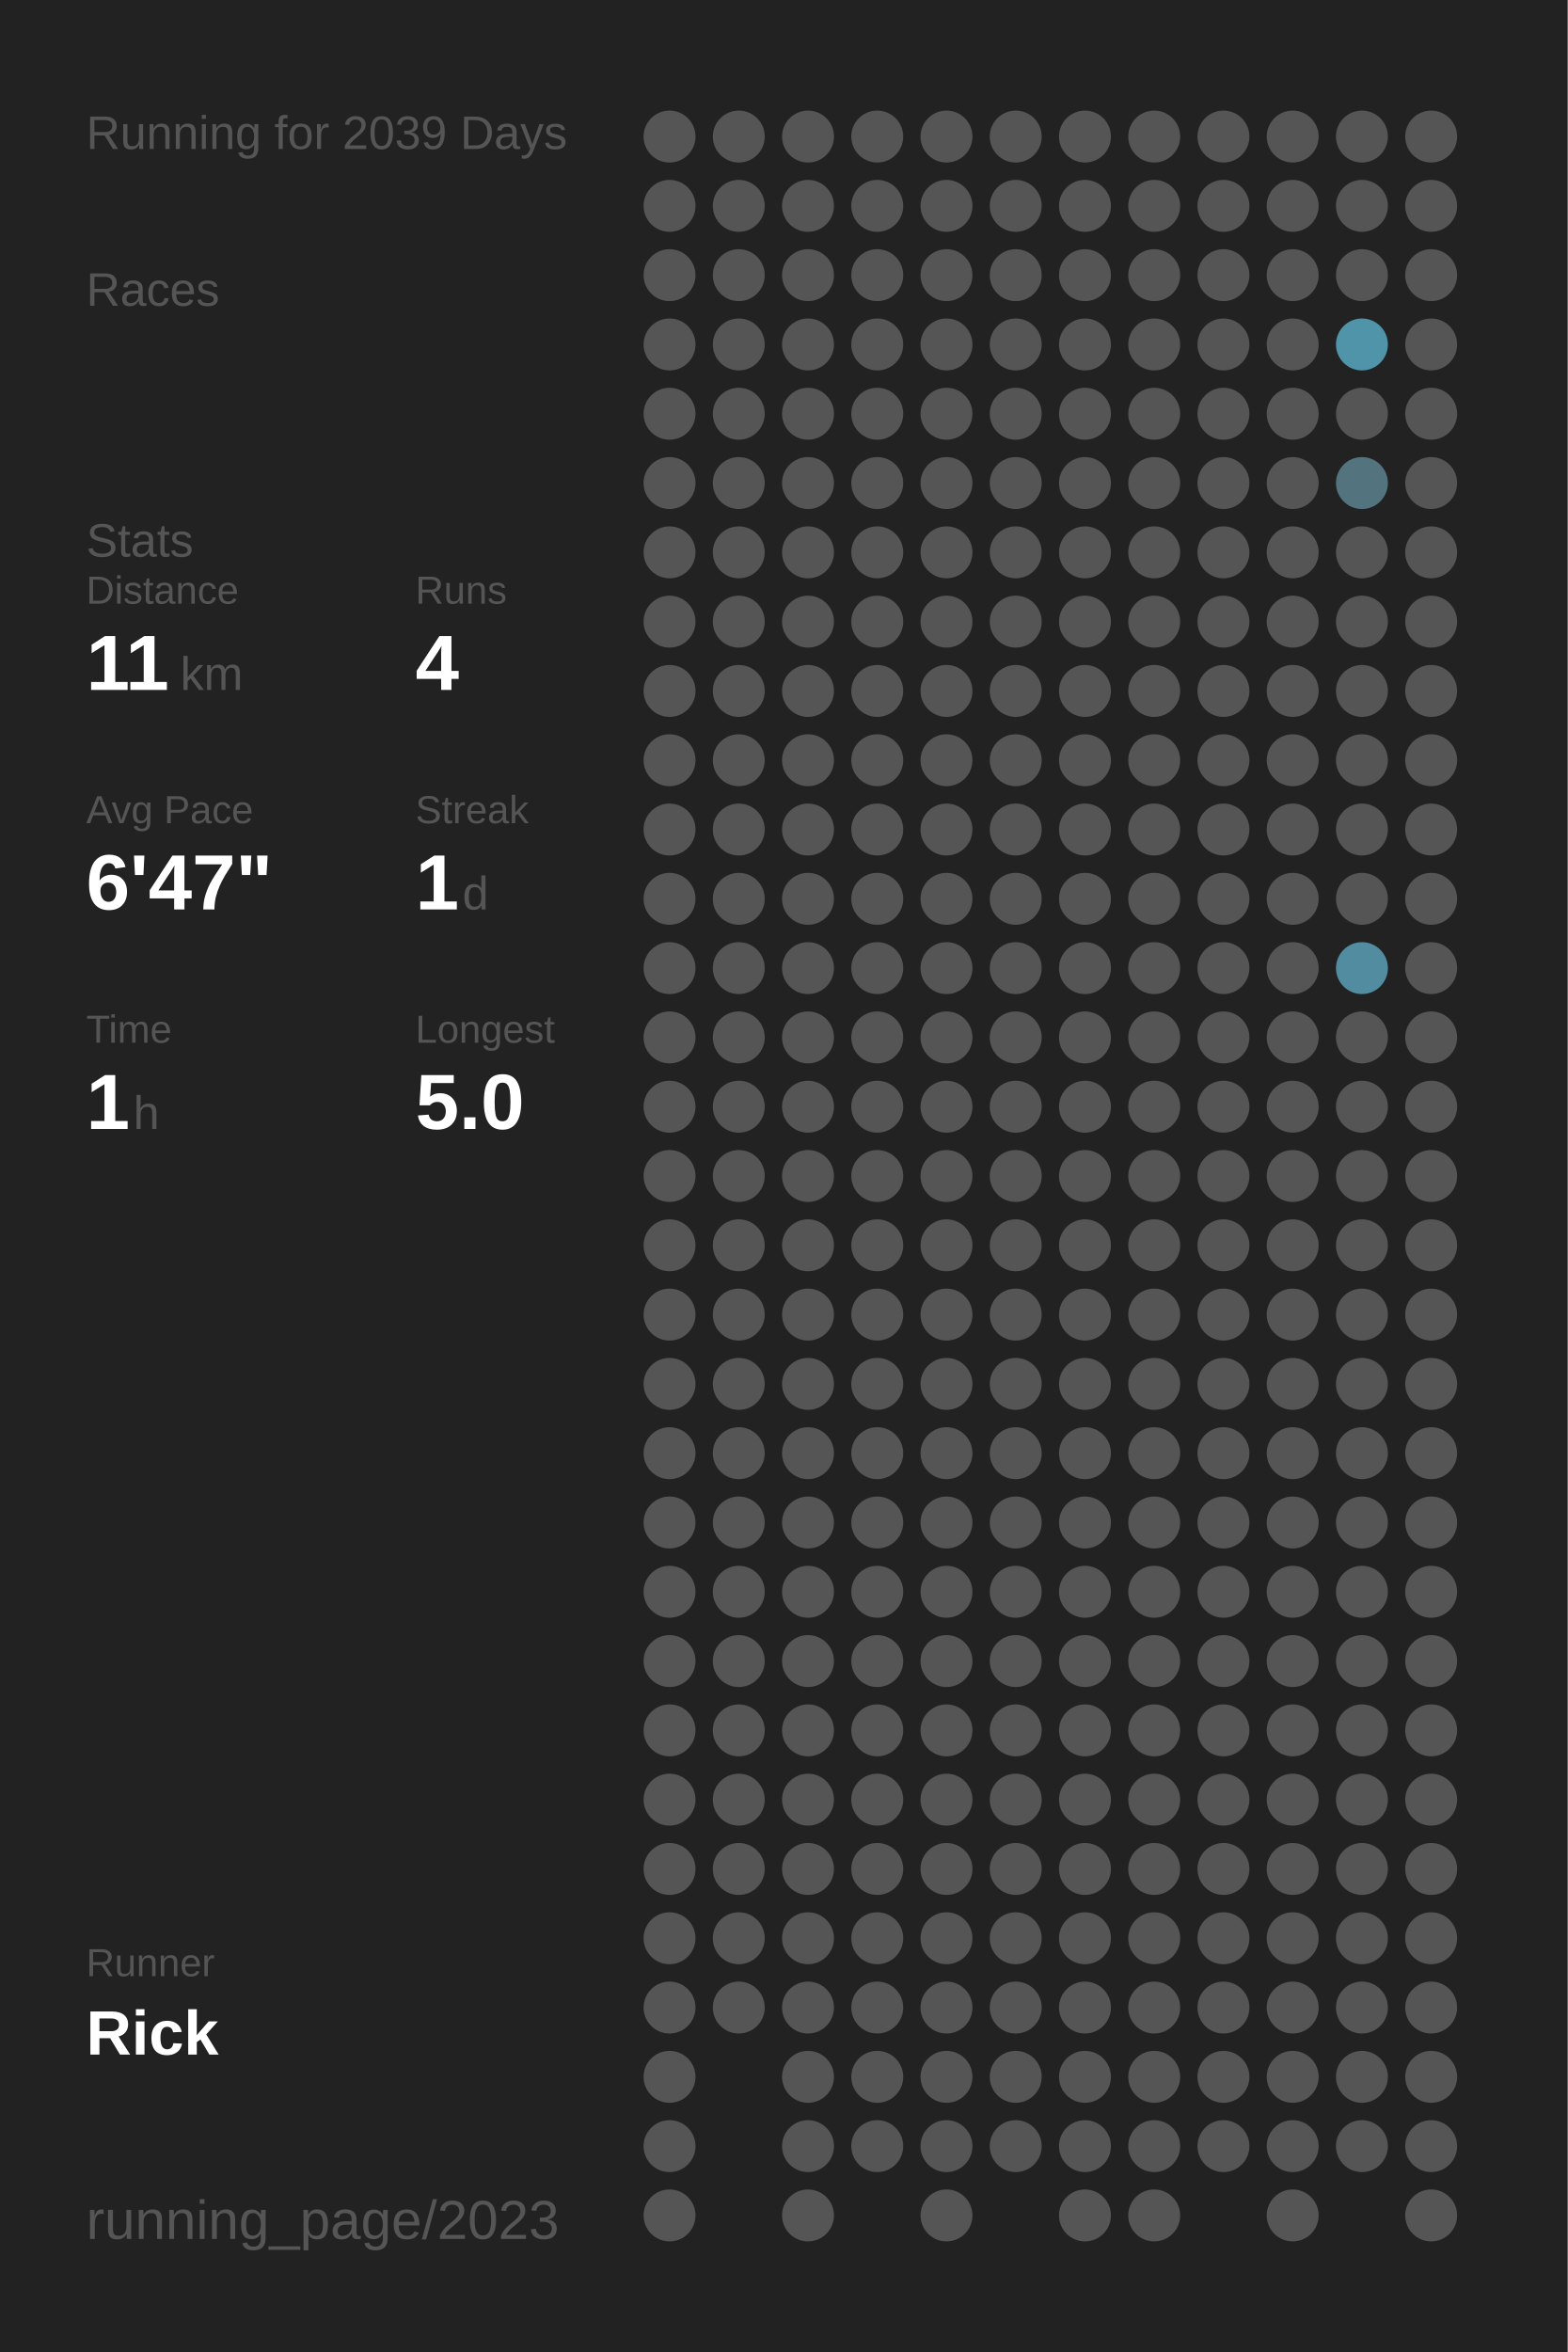
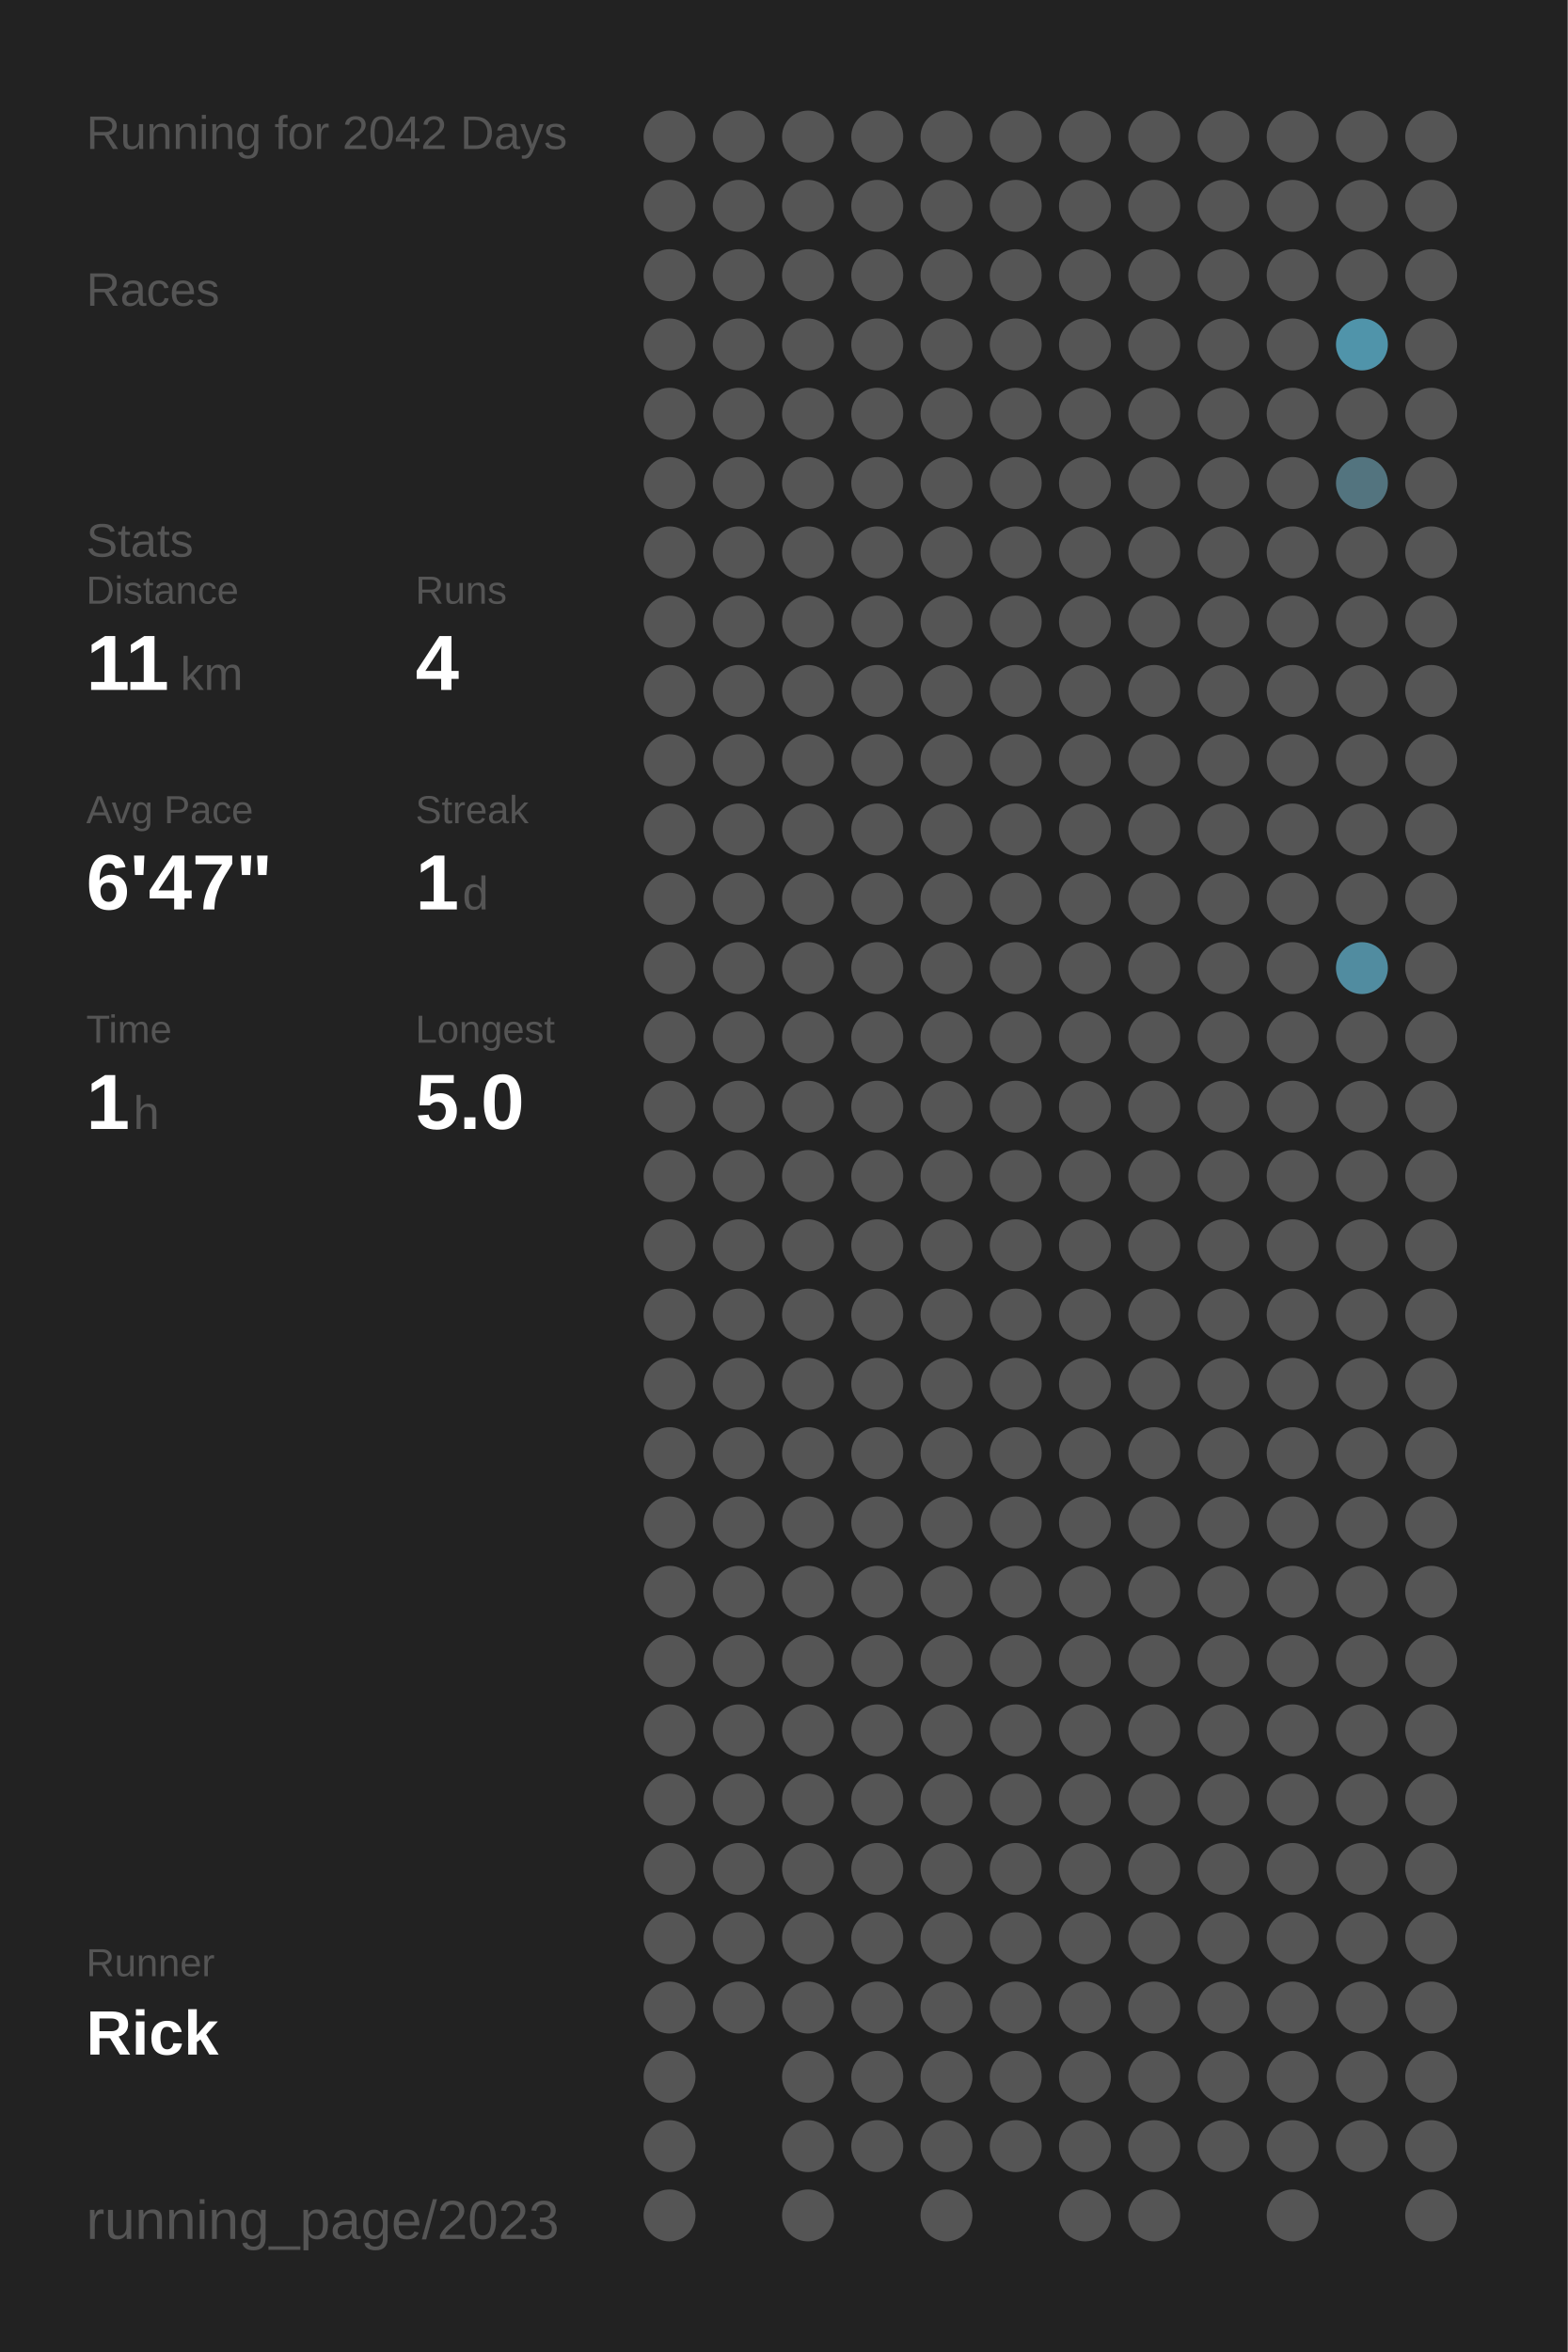
<svg xmlns="http://www.w3.org/2000/svg" baseProfile="full" height="300mm" version="1.1" viewBox="0,0,200,300" width="200mm">
  <defs />
  <rect fill="#222222" height="300" width="200" x="0" y="0" />
-   <text fill="#555555" style="font-size:6px; font-family:Arial;" x="11" y="19">Running for 2039 Days</text>
+   <text fill="#555555" style="font-size:6px; font-family:Arial;" x="11" y="19">Running for 2042 Days</text>
  <text fill="#555555" style="font-size:6px; font-family:Arial;" x="11" y="39">Races</text>
  <text fill="#555555" style="font-size:6px; font-family:Arial;" x="11" y="71">Stats</text>
  <text fill="#555555" style="font-size:5px; font-family:Arial;" x="11" y="77">Distance</text>
  <text fill="#FFFFFF" style="font-size:10px; font-family:Arial; font-weight:bold;" x="11" y="88">11</text>
  <text fill="#555555" style="font-size:6px; font-family:Arial;" x="23" y="88">km</text>
  <text fill="#555555" style="font-size:5px; font-family:Arial;" x="53" y="77">Runs</text>
  <text fill="#FFFFFF" style="font-size:10px; font-family:Arial; font-weight:bold;" x="53" y="88">4</text>
  <text fill="#555555" style="font-size:5px; font-family:Arial;" x="11" y="105">Avg Pace</text>
  <text fill="#FFFFFF" style="font-size:10px; font-family:Arial; font-weight:bold;" x="11" y="116">6'47"</text>
  <text fill="#555555" style="font-size:5px; font-family:Arial;" x="53" y="105">Streak</text>
  <text fill="#FFFFFF" style="font-size:10px; font-family:Arial; font-weight:bold;" x="53" y="116">1</text>
  <text fill="#555555" style="font-size:6px; font-family:Arial;" x="59" y="116">d</text>
  <text fill="#555555" style="font-size:5px; font-family:Arial;" x="11" y="133">Time</text>
  <text fill="#FFFFFF" style="font-size:10px; font-family:Arial; font-weight:bold;" x="11" y="144">1</text>
  <text fill="#555555" style="font-size:6px; font-family:Arial;" x="17" y="144">h</text>
  <text fill="#555555" style="font-size:5px; font-family:Arial;" x="53" y="133">Longest</text>
  <text fill="#FFFFFF" style="font-size:10px; font-family:Arial; font-weight:bold;" x="53" y="144">5.0</text>
  <text fill="#555555" style="font-size:5px; font-family:Arial;" x="11" y="252.065">Runner</text>
  <text fill="#FFFFFF" style="font-size:8px; font-family:Arial; font-weight:bold;" x="11" y="262.065">Rick</text>
  <text fill="#555555" style="font-size:7px; font-family:Arial;" x="11" y="285.581">running_page/2023</text>
  <circle cx="85.417" cy="17.419" fill="#555555" r="3.312" />
  <circle cx="85.417" cy="26.258" fill="#555555" r="3.312" />
  <circle cx="85.417" cy="35.097" fill="#555555" r="3.312" />
  <circle cx="85.417" cy="43.935" fill="#555555" r="3.312" />
  <circle cx="85.417" cy="52.774" fill="#555555" r="3.312" />
  <circle cx="85.417" cy="61.613" fill="#555555" r="3.312" />
  <circle cx="85.417" cy="70.452" fill="#555555" r="3.312" />
  <circle cx="85.417" cy="79.29" fill="#555555" r="3.312" />
  <circle cx="85.417" cy="88.129" fill="#555555" r="3.312" />
  <circle cx="85.417" cy="96.968" fill="#555555" r="3.312" />
  <circle cx="85.417" cy="105.806" fill="#555555" r="3.312" />
  <circle cx="85.417" cy="114.645" fill="#555555" r="3.312" />
  <circle cx="85.417" cy="123.484" fill="#555555" r="3.312" />
  <circle cx="85.417" cy="132.323" fill="#555555" r="3.312" />
  <circle cx="85.417" cy="141.161" fill="#555555" r="3.312" />
  <circle cx="85.417" cy="150" fill="#555555" r="3.312" />
  <circle cx="85.417" cy="158.839" fill="#555555" r="3.312" />
  <circle cx="85.417" cy="167.677" fill="#555555" r="3.312" />
  <circle cx="85.417" cy="176.516" fill="#555555" r="3.312" />
  <circle cx="85.417" cy="185.355" fill="#555555" r="3.312" />
  <circle cx="85.417" cy="194.194" fill="#555555" r="3.312" />
  <circle cx="85.417" cy="203.032" fill="#555555" r="3.312" />
  <circle cx="85.417" cy="211.871" fill="#555555" r="3.312" />
  <circle cx="85.417" cy="220.71" fill="#555555" r="3.312" />
  <circle cx="85.417" cy="229.548" fill="#555555" r="3.312" />
  <circle cx="85.417" cy="238.387" fill="#555555" r="3.312" />
  <circle cx="85.417" cy="247.226" fill="#555555" r="3.312" />
  <circle cx="85.417" cy="256.065" fill="#555555" r="3.312" />
  <circle cx="85.417" cy="264.903" fill="#555555" r="3.312" />
  <circle cx="85.417" cy="273.742" fill="#555555" r="3.312" />
  <circle cx="85.417" cy="282.581" fill="#555555" r="3.312" />
  <circle cx="94.25" cy="17.419" fill="#555555" r="3.312" />
  <circle cx="94.25" cy="26.258" fill="#555555" r="3.312" />
  <circle cx="94.25" cy="35.097" fill="#555555" r="3.312" />
  <circle cx="94.25" cy="43.935" fill="#555555" r="3.312" />
  <circle cx="94.25" cy="52.774" fill="#555555" r="3.312" />
  <circle cx="94.25" cy="61.613" fill="#555555" r="3.312" />
  <circle cx="94.25" cy="70.452" fill="#555555" r="3.312" />
  <circle cx="94.25" cy="79.29" fill="#555555" r="3.312" />
  <circle cx="94.25" cy="88.129" fill="#555555" r="3.312" />
  <circle cx="94.25" cy="96.968" fill="#555555" r="3.312" />
  <circle cx="94.25" cy="105.806" fill="#555555" r="3.312" />
  <circle cx="94.25" cy="114.645" fill="#555555" r="3.312" />
  <circle cx="94.25" cy="123.484" fill="#555555" r="3.312" />
  <circle cx="94.25" cy="132.323" fill="#555555" r="3.312" />
  <circle cx="94.25" cy="141.161" fill="#555555" r="3.312" />
  <circle cx="94.25" cy="150" fill="#555555" r="3.312" />
  <circle cx="94.25" cy="158.839" fill="#555555" r="3.312" />
  <circle cx="94.25" cy="167.677" fill="#555555" r="3.312" />
  <circle cx="94.25" cy="176.516" fill="#555555" r="3.312" />
  <circle cx="94.25" cy="185.355" fill="#555555" r="3.312" />
  <circle cx="94.25" cy="194.194" fill="#555555" r="3.312" />
  <circle cx="94.25" cy="203.032" fill="#555555" r="3.312" />
  <circle cx="94.25" cy="211.871" fill="#555555" r="3.312" />
  <circle cx="94.25" cy="220.71" fill="#555555" r="3.312" />
  <circle cx="94.25" cy="229.548" fill="#555555" r="3.312" />
  <circle cx="94.25" cy="238.387" fill="#555555" r="3.312" />
  <circle cx="94.25" cy="247.226" fill="#555555" r="3.312" />
  <circle cx="94.25" cy="256.065" fill="#555555" r="3.312" />
  <circle cx="103.083" cy="17.419" fill="#555555" r="3.312" />
  <circle cx="103.083" cy="26.258" fill="#555555" r="3.312" />
  <circle cx="103.083" cy="35.097" fill="#555555" r="3.312" />
  <circle cx="103.083" cy="43.935" fill="#555555" r="3.312" />
  <circle cx="103.083" cy="52.774" fill="#555555" r="3.312" />
  <circle cx="103.083" cy="61.613" fill="#555555" r="3.312" />
  <circle cx="103.083" cy="70.452" fill="#555555" r="3.312" />
  <circle cx="103.083" cy="79.29" fill="#555555" r="3.312" />
  <circle cx="103.083" cy="88.129" fill="#555555" r="3.312" />
  <circle cx="103.083" cy="96.968" fill="#555555" r="3.312" />
  <circle cx="103.083" cy="105.806" fill="#555555" r="3.312" />
  <circle cx="103.083" cy="114.645" fill="#555555" r="3.312" />
  <circle cx="103.083" cy="123.484" fill="#555555" r="3.312" />
  <circle cx="103.083" cy="132.323" fill="#555555" r="3.312" />
  <circle cx="103.083" cy="141.161" fill="#555555" r="3.312" />
  <circle cx="103.083" cy="150" fill="#555555" r="3.312" />
  <circle cx="103.083" cy="158.839" fill="#555555" r="3.312" />
  <circle cx="103.083" cy="167.677" fill="#555555" r="3.312" />
  <circle cx="103.083" cy="176.516" fill="#555555" r="3.312" />
  <circle cx="103.083" cy="185.355" fill="#555555" r="3.312" />
  <circle cx="103.083" cy="194.194" fill="#555555" r="3.312" />
  <circle cx="103.083" cy="203.032" fill="#555555" r="3.312" />
  <circle cx="103.083" cy="211.871" fill="#555555" r="3.312" />
  <circle cx="103.083" cy="220.71" fill="#555555" r="3.312" />
  <circle cx="103.083" cy="229.548" fill="#555555" r="3.312" />
  <circle cx="103.083" cy="238.387" fill="#555555" r="3.312" />
  <circle cx="103.083" cy="247.226" fill="#555555" r="3.312" />
  <circle cx="103.083" cy="256.065" fill="#555555" r="3.312" />
  <circle cx="103.083" cy="264.903" fill="#555555" r="3.312" />
  <circle cx="103.083" cy="273.742" fill="#555555" r="3.312" />
  <circle cx="103.083" cy="282.581" fill="#555555" r="3.312" />
  <circle cx="111.917" cy="17.419" fill="#555555" r="3.312" />
  <circle cx="111.917" cy="26.258" fill="#555555" r="3.312" />
  <circle cx="111.917" cy="35.097" fill="#555555" r="3.312" />
  <circle cx="111.917" cy="43.935" fill="#555555" r="3.312" />
  <circle cx="111.917" cy="52.774" fill="#555555" r="3.312" />
  <circle cx="111.917" cy="61.613" fill="#555555" r="3.312" />
  <circle cx="111.917" cy="70.452" fill="#555555" r="3.312" />
  <circle cx="111.917" cy="79.29" fill="#555555" r="3.312" />
  <circle cx="111.917" cy="88.129" fill="#555555" r="3.312" />
  <circle cx="111.917" cy="96.968" fill="#555555" r="3.312" />
  <circle cx="111.917" cy="105.806" fill="#555555" r="3.312" />
  <circle cx="111.917" cy="114.645" fill="#555555" r="3.312" />
  <circle cx="111.917" cy="123.484" fill="#555555" r="3.312" />
  <circle cx="111.917" cy="132.323" fill="#555555" r="3.312" />
  <circle cx="111.917" cy="141.161" fill="#555555" r="3.312" />
  <circle cx="111.917" cy="150" fill="#555555" r="3.312" />
  <circle cx="111.917" cy="158.839" fill="#555555" r="3.312" />
  <circle cx="111.917" cy="167.677" fill="#555555" r="3.312" />
  <circle cx="111.917" cy="176.516" fill="#555555" r="3.312" />
  <circle cx="111.917" cy="185.355" fill="#555555" r="3.312" />
  <circle cx="111.917" cy="194.194" fill="#555555" r="3.312" />
  <circle cx="111.917" cy="203.032" fill="#555555" r="3.312" />
  <circle cx="111.917" cy="211.871" fill="#555555" r="3.312" />
  <circle cx="111.917" cy="220.71" fill="#555555" r="3.312" />
  <circle cx="111.917" cy="229.548" fill="#555555" r="3.312" />
  <circle cx="111.917" cy="238.387" fill="#555555" r="3.312" />
  <circle cx="111.917" cy="247.226" fill="#555555" r="3.312" />
  <circle cx="111.917" cy="256.065" fill="#555555" r="3.312" />
  <circle cx="111.917" cy="264.903" fill="#555555" r="3.312" />
  <circle cx="111.917" cy="273.742" fill="#555555" r="3.312" />
  <circle cx="120.75" cy="17.419" fill="#555555" r="3.312" />
  <circle cx="120.75" cy="26.258" fill="#555555" r="3.312" />
  <circle cx="120.75" cy="35.097" fill="#555555" r="3.312" />
  <circle cx="120.75" cy="43.935" fill="#555555" r="3.312" />
  <circle cx="120.75" cy="52.774" fill="#555555" r="3.312" />
  <circle cx="120.75" cy="61.613" fill="#555555" r="3.312" />
  <circle cx="120.75" cy="70.452" fill="#555555" r="3.312" />
  <circle cx="120.75" cy="79.29" fill="#555555" r="3.312" />
  <circle cx="120.75" cy="88.129" fill="#555555" r="3.312" />
  <circle cx="120.75" cy="96.968" fill="#555555" r="3.312" />
  <circle cx="120.75" cy="105.806" fill="#555555" r="3.312" />
  <circle cx="120.75" cy="114.645" fill="#555555" r="3.312" />
  <circle cx="120.75" cy="123.484" fill="#555555" r="3.312" />
  <circle cx="120.75" cy="132.323" fill="#555555" r="3.312" />
  <circle cx="120.75" cy="141.161" fill="#555555" r="3.312" />
  <circle cx="120.75" cy="150" fill="#555555" r="3.312" />
  <circle cx="120.75" cy="158.839" fill="#555555" r="3.312" />
  <circle cx="120.75" cy="167.677" fill="#555555" r="3.312" />
  <circle cx="120.75" cy="176.516" fill="#555555" r="3.312" />
  <circle cx="120.75" cy="185.355" fill="#555555" r="3.312" />
  <circle cx="120.75" cy="194.194" fill="#555555" r="3.312" />
  <circle cx="120.75" cy="203.032" fill="#555555" r="3.312" />
  <circle cx="120.75" cy="211.871" fill="#555555" r="3.312" />
  <circle cx="120.75" cy="220.71" fill="#555555" r="3.312" />
  <circle cx="120.75" cy="229.548" fill="#555555" r="3.312" />
  <circle cx="120.75" cy="238.387" fill="#555555" r="3.312" />
  <circle cx="120.75" cy="247.226" fill="#555555" r="3.312" />
  <circle cx="120.75" cy="256.065" fill="#555555" r="3.312" />
  <circle cx="120.75" cy="264.903" fill="#555555" r="3.312" />
  <circle cx="120.75" cy="273.742" fill="#555555" r="3.312" />
  <circle cx="120.75" cy="282.581" fill="#555555" r="3.312" />
  <circle cx="129.583" cy="17.419" fill="#555555" r="3.312" />
  <circle cx="129.583" cy="26.258" fill="#555555" r="3.312" />
  <circle cx="129.583" cy="35.097" fill="#555555" r="3.312" />
  <circle cx="129.583" cy="43.935" fill="#555555" r="3.312" />
  <circle cx="129.583" cy="52.774" fill="#555555" r="3.312" />
  <circle cx="129.583" cy="61.613" fill="#555555" r="3.312" />
  <circle cx="129.583" cy="70.452" fill="#555555" r="3.312" />
  <circle cx="129.583" cy="79.29" fill="#555555" r="3.312" />
  <circle cx="129.583" cy="88.129" fill="#555555" r="3.312" />
  <circle cx="129.583" cy="96.968" fill="#555555" r="3.312" />
  <circle cx="129.583" cy="105.806" fill="#555555" r="3.312" />
  <circle cx="129.583" cy="114.645" fill="#555555" r="3.312" />
  <circle cx="129.583" cy="123.484" fill="#555555" r="3.312" />
  <circle cx="129.583" cy="132.323" fill="#555555" r="3.312" />
  <circle cx="129.583" cy="141.161" fill="#555555" r="3.312" />
  <circle cx="129.583" cy="150" fill="#555555" r="3.312" />
  <circle cx="129.583" cy="158.839" fill="#555555" r="3.312" />
  <circle cx="129.583" cy="167.677" fill="#555555" r="3.312" />
  <circle cx="129.583" cy="176.516" fill="#555555" r="3.312" />
  <circle cx="129.583" cy="185.355" fill="#555555" r="3.312" />
  <circle cx="129.583" cy="194.194" fill="#555555" r="3.312" />
  <circle cx="129.583" cy="203.032" fill="#555555" r="3.312" />
  <circle cx="129.583" cy="211.871" fill="#555555" r="3.312" />
  <circle cx="129.583" cy="220.71" fill="#555555" r="3.312" />
  <circle cx="129.583" cy="229.548" fill="#555555" r="3.312" />
  <circle cx="129.583" cy="238.387" fill="#555555" r="3.312" />
  <circle cx="129.583" cy="247.226" fill="#555555" r="3.312" />
  <circle cx="129.583" cy="256.065" fill="#555555" r="3.312" />
  <circle cx="129.583" cy="264.903" fill="#555555" r="3.312" />
  <circle cx="129.583" cy="273.742" fill="#555555" r="3.312" />
  <circle cx="138.417" cy="17.419" fill="#555555" r="3.312" />
  <circle cx="138.417" cy="26.258" fill="#555555" r="3.312" />
  <circle cx="138.417" cy="35.097" fill="#555555" r="3.312" />
  <circle cx="138.417" cy="43.935" fill="#555555" r="3.312" />
  <circle cx="138.417" cy="52.774" fill="#555555" r="3.312" />
  <circle cx="138.417" cy="61.613" fill="#555555" r="3.312" />
  <circle cx="138.417" cy="70.452" fill="#555555" r="3.312" />
  <circle cx="138.417" cy="79.29" fill="#555555" r="3.312" />
  <circle cx="138.417" cy="88.129" fill="#555555" r="3.312" />
  <circle cx="138.417" cy="96.968" fill="#555555" r="3.312" />
  <circle cx="138.417" cy="105.806" fill="#555555" r="3.312" />
  <circle cx="138.417" cy="114.645" fill="#555555" r="3.312" />
  <circle cx="138.417" cy="123.484" fill="#555555" r="3.312" />
  <circle cx="138.417" cy="132.323" fill="#555555" r="3.312" />
  <circle cx="138.417" cy="141.161" fill="#555555" r="3.312" />
  <circle cx="138.417" cy="150" fill="#555555" r="3.312" />
  <circle cx="138.417" cy="158.839" fill="#555555" r="3.312" />
  <circle cx="138.417" cy="167.677" fill="#555555" r="3.312" />
  <circle cx="138.417" cy="176.516" fill="#555555" r="3.312" />
  <circle cx="138.417" cy="185.355" fill="#555555" r="3.312" />
  <circle cx="138.417" cy="194.194" fill="#555555" r="3.312" />
  <circle cx="138.417" cy="203.032" fill="#555555" r="3.312" />
  <circle cx="138.417" cy="211.871" fill="#555555" r="3.312" />
  <circle cx="138.417" cy="220.71" fill="#555555" r="3.312" />
  <circle cx="138.417" cy="229.548" fill="#555555" r="3.312" />
  <circle cx="138.417" cy="238.387" fill="#555555" r="3.312" />
  <circle cx="138.417" cy="247.226" fill="#555555" r="3.312" />
  <circle cx="138.417" cy="256.065" fill="#555555" r="3.312" />
  <circle cx="138.417" cy="264.903" fill="#555555" r="3.312" />
  <circle cx="138.417" cy="273.742" fill="#555555" r="3.312" />
  <circle cx="138.417" cy="282.581" fill="#555555" r="3.312" />
  <circle cx="147.25" cy="17.419" fill="#555555" r="3.312" />
  <circle cx="147.25" cy="26.258" fill="#555555" r="3.312" />
  <circle cx="147.25" cy="35.097" fill="#555555" r="3.312" />
  <circle cx="147.25" cy="43.935" fill="#555555" r="3.312" />
  <circle cx="147.25" cy="52.774" fill="#555555" r="3.312" />
  <circle cx="147.25" cy="61.613" fill="#555555" r="3.312" />
  <circle cx="147.25" cy="70.452" fill="#555555" r="3.312" />
  <circle cx="147.25" cy="79.29" fill="#555555" r="3.312" />
  <circle cx="147.25" cy="88.129" fill="#555555" r="3.312" />
  <circle cx="147.25" cy="96.968" fill="#555555" r="3.312" />
  <circle cx="147.25" cy="105.806" fill="#555555" r="3.312" />
  <circle cx="147.25" cy="114.645" fill="#555555" r="3.312" />
  <circle cx="147.25" cy="123.484" fill="#555555" r="3.312" />
  <circle cx="147.25" cy="132.323" fill="#555555" r="3.312" />
  <circle cx="147.25" cy="141.161" fill="#555555" r="3.312" />
  <circle cx="147.25" cy="150" fill="#555555" r="3.312" />
  <circle cx="147.25" cy="158.839" fill="#555555" r="3.312" />
  <circle cx="147.25" cy="167.677" fill="#555555" r="3.312" />
  <circle cx="147.25" cy="176.516" fill="#555555" r="3.312" />
  <circle cx="147.25" cy="185.355" fill="#555555" r="3.312" />
  <circle cx="147.25" cy="194.194" fill="#555555" r="3.312" />
  <circle cx="147.25" cy="203.032" fill="#555555" r="3.312" />
  <circle cx="147.25" cy="211.871" fill="#555555" r="3.312" />
  <circle cx="147.25" cy="220.71" fill="#555555" r="3.312" />
  <circle cx="147.25" cy="229.548" fill="#555555" r="3.312" />
  <circle cx="147.25" cy="238.387" fill="#555555" r="3.312" />
  <circle cx="147.25" cy="247.226" fill="#555555" r="3.312" />
  <circle cx="147.25" cy="256.065" fill="#555555" r="3.312" />
  <circle cx="147.25" cy="264.903" fill="#555555" r="3.312" />
  <circle cx="147.25" cy="273.742" fill="#555555" r="3.312" />
  <circle cx="147.25" cy="282.581" fill="#555555" r="3.312" />
  <circle cx="156.083" cy="17.419" fill="#555555" r="3.312" />
  <circle cx="156.083" cy="26.258" fill="#555555" r="3.312" />
  <circle cx="156.083" cy="35.097" fill="#555555" r="3.312" />
  <circle cx="156.083" cy="43.935" fill="#555555" r="3.312" />
  <circle cx="156.083" cy="52.774" fill="#555555" r="3.312" />
  <circle cx="156.083" cy="61.613" fill="#555555" r="3.312" />
  <circle cx="156.083" cy="70.452" fill="#555555" r="3.312" />
  <circle cx="156.083" cy="79.29" fill="#555555" r="3.312" />
  <circle cx="156.083" cy="88.129" fill="#555555" r="3.312" />
  <circle cx="156.083" cy="96.968" fill="#555555" r="3.312" />
  <circle cx="156.083" cy="105.806" fill="#555555" r="3.312" />
  <circle cx="156.083" cy="114.645" fill="#555555" r="3.312" />
  <circle cx="156.083" cy="123.484" fill="#555555" r="3.312" />
  <circle cx="156.083" cy="132.323" fill="#555555" r="3.312" />
  <circle cx="156.083" cy="141.161" fill="#555555" r="3.312" />
  <circle cx="156.083" cy="150" fill="#555555" r="3.312" />
  <circle cx="156.083" cy="158.839" fill="#555555" r="3.312" />
  <circle cx="156.083" cy="167.677" fill="#555555" r="3.312" />
  <circle cx="156.083" cy="176.516" fill="#555555" r="3.312" />
  <circle cx="156.083" cy="185.355" fill="#555555" r="3.312" />
  <circle cx="156.083" cy="194.194" fill="#555555" r="3.312" />
  <circle cx="156.083" cy="203.032" fill="#555555" r="3.312" />
  <circle cx="156.083" cy="211.871" fill="#555555" r="3.312" />
  <circle cx="156.083" cy="220.71" fill="#555555" r="3.312" />
  <circle cx="156.083" cy="229.548" fill="#555555" r="3.312" />
  <circle cx="156.083" cy="238.387" fill="#555555" r="3.312" />
  <circle cx="156.083" cy="247.226" fill="#555555" r="3.312" />
  <circle cx="156.083" cy="256.065" fill="#555555" r="3.312" />
  <circle cx="156.083" cy="264.903" fill="#555555" r="3.312" />
  <circle cx="156.083" cy="273.742" fill="#555555" r="3.312" />
  <circle cx="164.917" cy="17.419" fill="#555555" r="3.312" />
  <circle cx="164.917" cy="26.258" fill="#555555" r="3.312" />
  <circle cx="164.917" cy="35.097" fill="#555555" r="3.312" />
  <circle cx="164.917" cy="43.935" fill="#555555" r="3.312" />
  <circle cx="164.917" cy="52.774" fill="#555555" r="3.312" />
  <circle cx="164.917" cy="61.613" fill="#555555" r="3.312" />
  <circle cx="164.917" cy="70.452" fill="#555555" r="3.312" />
  <circle cx="164.917" cy="79.29" fill="#555555" r="3.312" />
  <circle cx="164.917" cy="88.129" fill="#555555" r="3.312" />
  <circle cx="164.917" cy="96.968" fill="#555555" r="3.312" />
  <circle cx="164.917" cy="105.806" fill="#555555" r="3.312" />
  <circle cx="164.917" cy="114.645" fill="#555555" r="3.312" />
  <circle cx="164.917" cy="123.484" fill="#555555" r="3.312" />
  <circle cx="164.917" cy="132.323" fill="#555555" r="3.312" />
  <circle cx="164.917" cy="141.161" fill="#555555" r="3.312" />
  <circle cx="164.917" cy="150" fill="#555555" r="3.312" />
  <circle cx="164.917" cy="158.839" fill="#555555" r="3.312" />
  <circle cx="164.917" cy="167.677" fill="#555555" r="3.312" />
  <circle cx="164.917" cy="176.516" fill="#555555" r="3.312" />
  <circle cx="164.917" cy="185.355" fill="#555555" r="3.312" />
  <circle cx="164.917" cy="194.194" fill="#555555" r="3.312" />
  <circle cx="164.917" cy="203.032" fill="#555555" r="3.312" />
  <circle cx="164.917" cy="211.871" fill="#555555" r="3.312" />
  <circle cx="164.917" cy="220.71" fill="#555555" r="3.312" />
  <circle cx="164.917" cy="229.548" fill="#555555" r="3.312" />
  <circle cx="164.917" cy="238.387" fill="#555555" r="3.312" />
  <circle cx="164.917" cy="247.226" fill="#555555" r="3.312" />
  <circle cx="164.917" cy="256.065" fill="#555555" r="3.312" />
  <circle cx="164.917" cy="264.903" fill="#555555" r="3.312" />
  <circle cx="164.917" cy="273.742" fill="#555555" r="3.312" />
  <circle cx="164.917" cy="282.581" fill="#555555" r="3.312" />
  <circle cx="173.75" cy="17.419" fill="#555555" r="3.312" />
  <circle cx="173.75" cy="26.258" fill="#555555" r="3.312" />
  <circle cx="173.75" cy="35.097" fill="#555555" r="3.312" />
  <circle cx="173.75" cy="43.935" fill="#5094aa" r="3.312" />
  <circle cx="173.75" cy="52.774" fill="#555555" r="3.312" />
  <circle cx="173.75" cy="61.613" fill="#53747f" r="3.312" />
  <circle cx="173.75" cy="70.452" fill="#555555" r="3.312" />
  <circle cx="173.75" cy="79.29" fill="#555555" r="3.312" />
  <circle cx="173.75" cy="88.129" fill="#555555" r="3.312" />
  <circle cx="173.75" cy="96.968" fill="#555555" r="3.312" />
  <circle cx="173.75" cy="105.806" fill="#555555" r="3.312" />
  <circle cx="173.75" cy="114.645" fill="#555555" r="3.312" />
  <circle cx="173.75" cy="123.484" fill="#518ca0" r="3.312" />
  <circle cx="173.75" cy="132.323" fill="#555555" r="3.312" />
  <circle cx="173.75" cy="141.161" fill="#555555" r="3.312" />
  <circle cx="173.75" cy="150" fill="#555555" r="3.312" />
  <circle cx="173.75" cy="158.839" fill="#555555" r="3.312" />
  <circle cx="173.75" cy="167.677" fill="#555555" r="3.312" />
  <circle cx="173.75" cy="176.516" fill="#555555" r="3.312" />
  <circle cx="173.75" cy="185.355" fill="#555555" r="3.312" />
  <circle cx="173.75" cy="194.194" fill="#555555" r="3.312" />
  <circle cx="173.75" cy="203.032" fill="#555555" r="3.312" />
  <circle cx="173.75" cy="211.871" fill="#555555" r="3.312" />
  <circle cx="173.75" cy="220.71" fill="#555555" r="3.312" />
  <circle cx="173.75" cy="229.548" fill="#555555" r="3.312" />
  <circle cx="173.75" cy="238.387" fill="#555555" r="3.312" />
  <circle cx="173.75" cy="247.226" fill="#555555" r="3.312" />
  <circle cx="173.75" cy="256.065" fill="#555555" r="3.312" />
  <circle cx="173.75" cy="264.903" fill="#555555" r="3.312" />
  <circle cx="173.75" cy="273.742" fill="#555555" r="3.312" />
  <circle cx="182.583" cy="17.419" fill="#555555" r="3.312" />
  <circle cx="182.583" cy="26.258" fill="#555555" r="3.312" />
  <circle cx="182.583" cy="35.097" fill="#555555" r="3.312" />
  <circle cx="182.583" cy="43.935" fill="#555555" r="3.312" />
  <circle cx="182.583" cy="52.774" fill="#555555" r="3.312" />
  <circle cx="182.583" cy="61.613" fill="#555555" r="3.312" />
  <circle cx="182.583" cy="70.452" fill="#555555" r="3.312" />
  <circle cx="182.583" cy="79.29" fill="#555555" r="3.312" />
  <circle cx="182.583" cy="88.129" fill="#555555" r="3.312" />
  <circle cx="182.583" cy="96.968" fill="#555555" r="3.312" />
  <circle cx="182.583" cy="105.806" fill="#555555" r="3.312" />
  <circle cx="182.583" cy="114.645" fill="#555555" r="3.312" />
  <circle cx="182.583" cy="123.484" fill="#555555" r="3.312" />
  <circle cx="182.583" cy="132.323" fill="#555555" r="3.312" />
  <circle cx="182.583" cy="141.161" fill="#555555" r="3.312" />
  <circle cx="182.583" cy="150" fill="#555555" r="3.312" />
  <circle cx="182.583" cy="158.839" fill="#555555" r="3.312" />
  <circle cx="182.583" cy="167.677" fill="#555555" r="3.312" />
  <circle cx="182.583" cy="176.516" fill="#555555" r="3.312" />
  <circle cx="182.583" cy="185.355" fill="#555555" r="3.312" />
  <circle cx="182.583" cy="194.194" fill="#555555" r="3.312" />
  <circle cx="182.583" cy="203.032" fill="#555555" r="3.312" />
  <circle cx="182.583" cy="211.871" fill="#555555" r="3.312" />
  <circle cx="182.583" cy="220.71" fill="#555555" r="3.312" />
  <circle cx="182.583" cy="229.548" fill="#555555" r="3.312" />
  <circle cx="182.583" cy="238.387" fill="#555555" r="3.312" />
  <circle cx="182.583" cy="247.226" fill="#555555" r="3.312" />
  <circle cx="182.583" cy="256.065" fill="#555555" r="3.312" />
  <circle cx="182.583" cy="264.903" fill="#555555" r="3.312" />
  <circle cx="182.583" cy="273.742" fill="#555555" r="3.312" />
  <circle cx="182.583" cy="282.581" fill="#555555" r="3.312" />
</svg>
